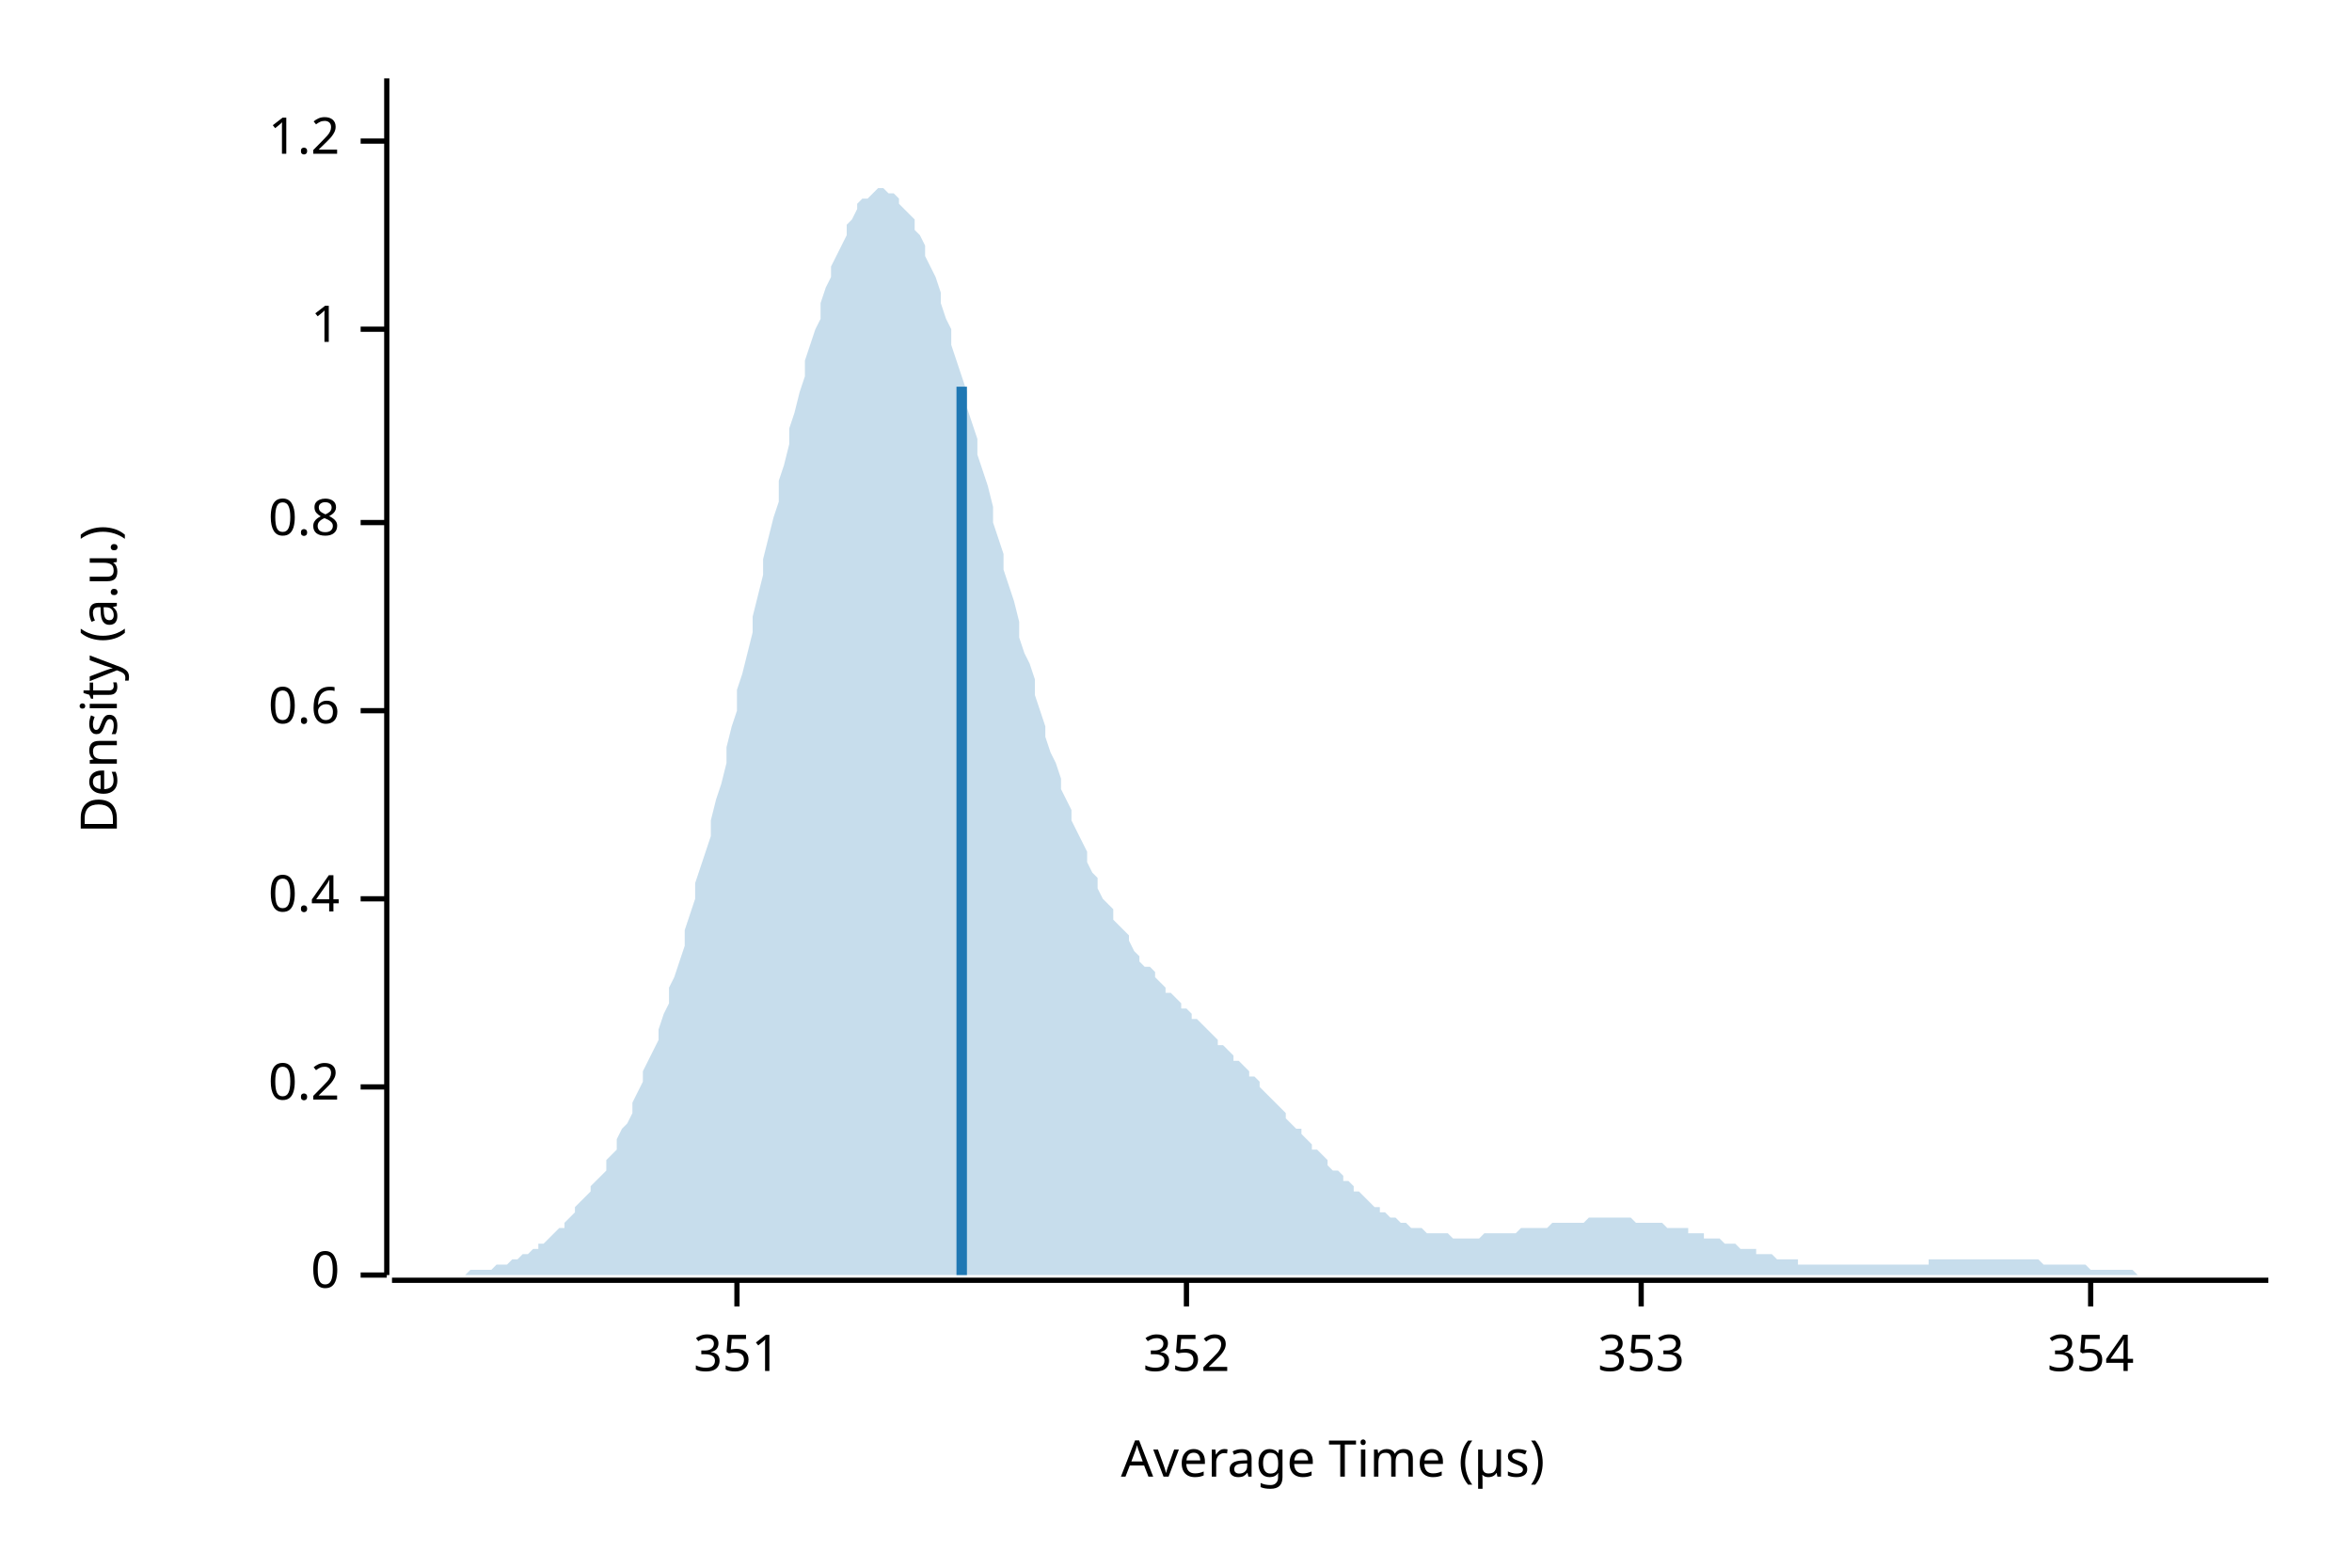
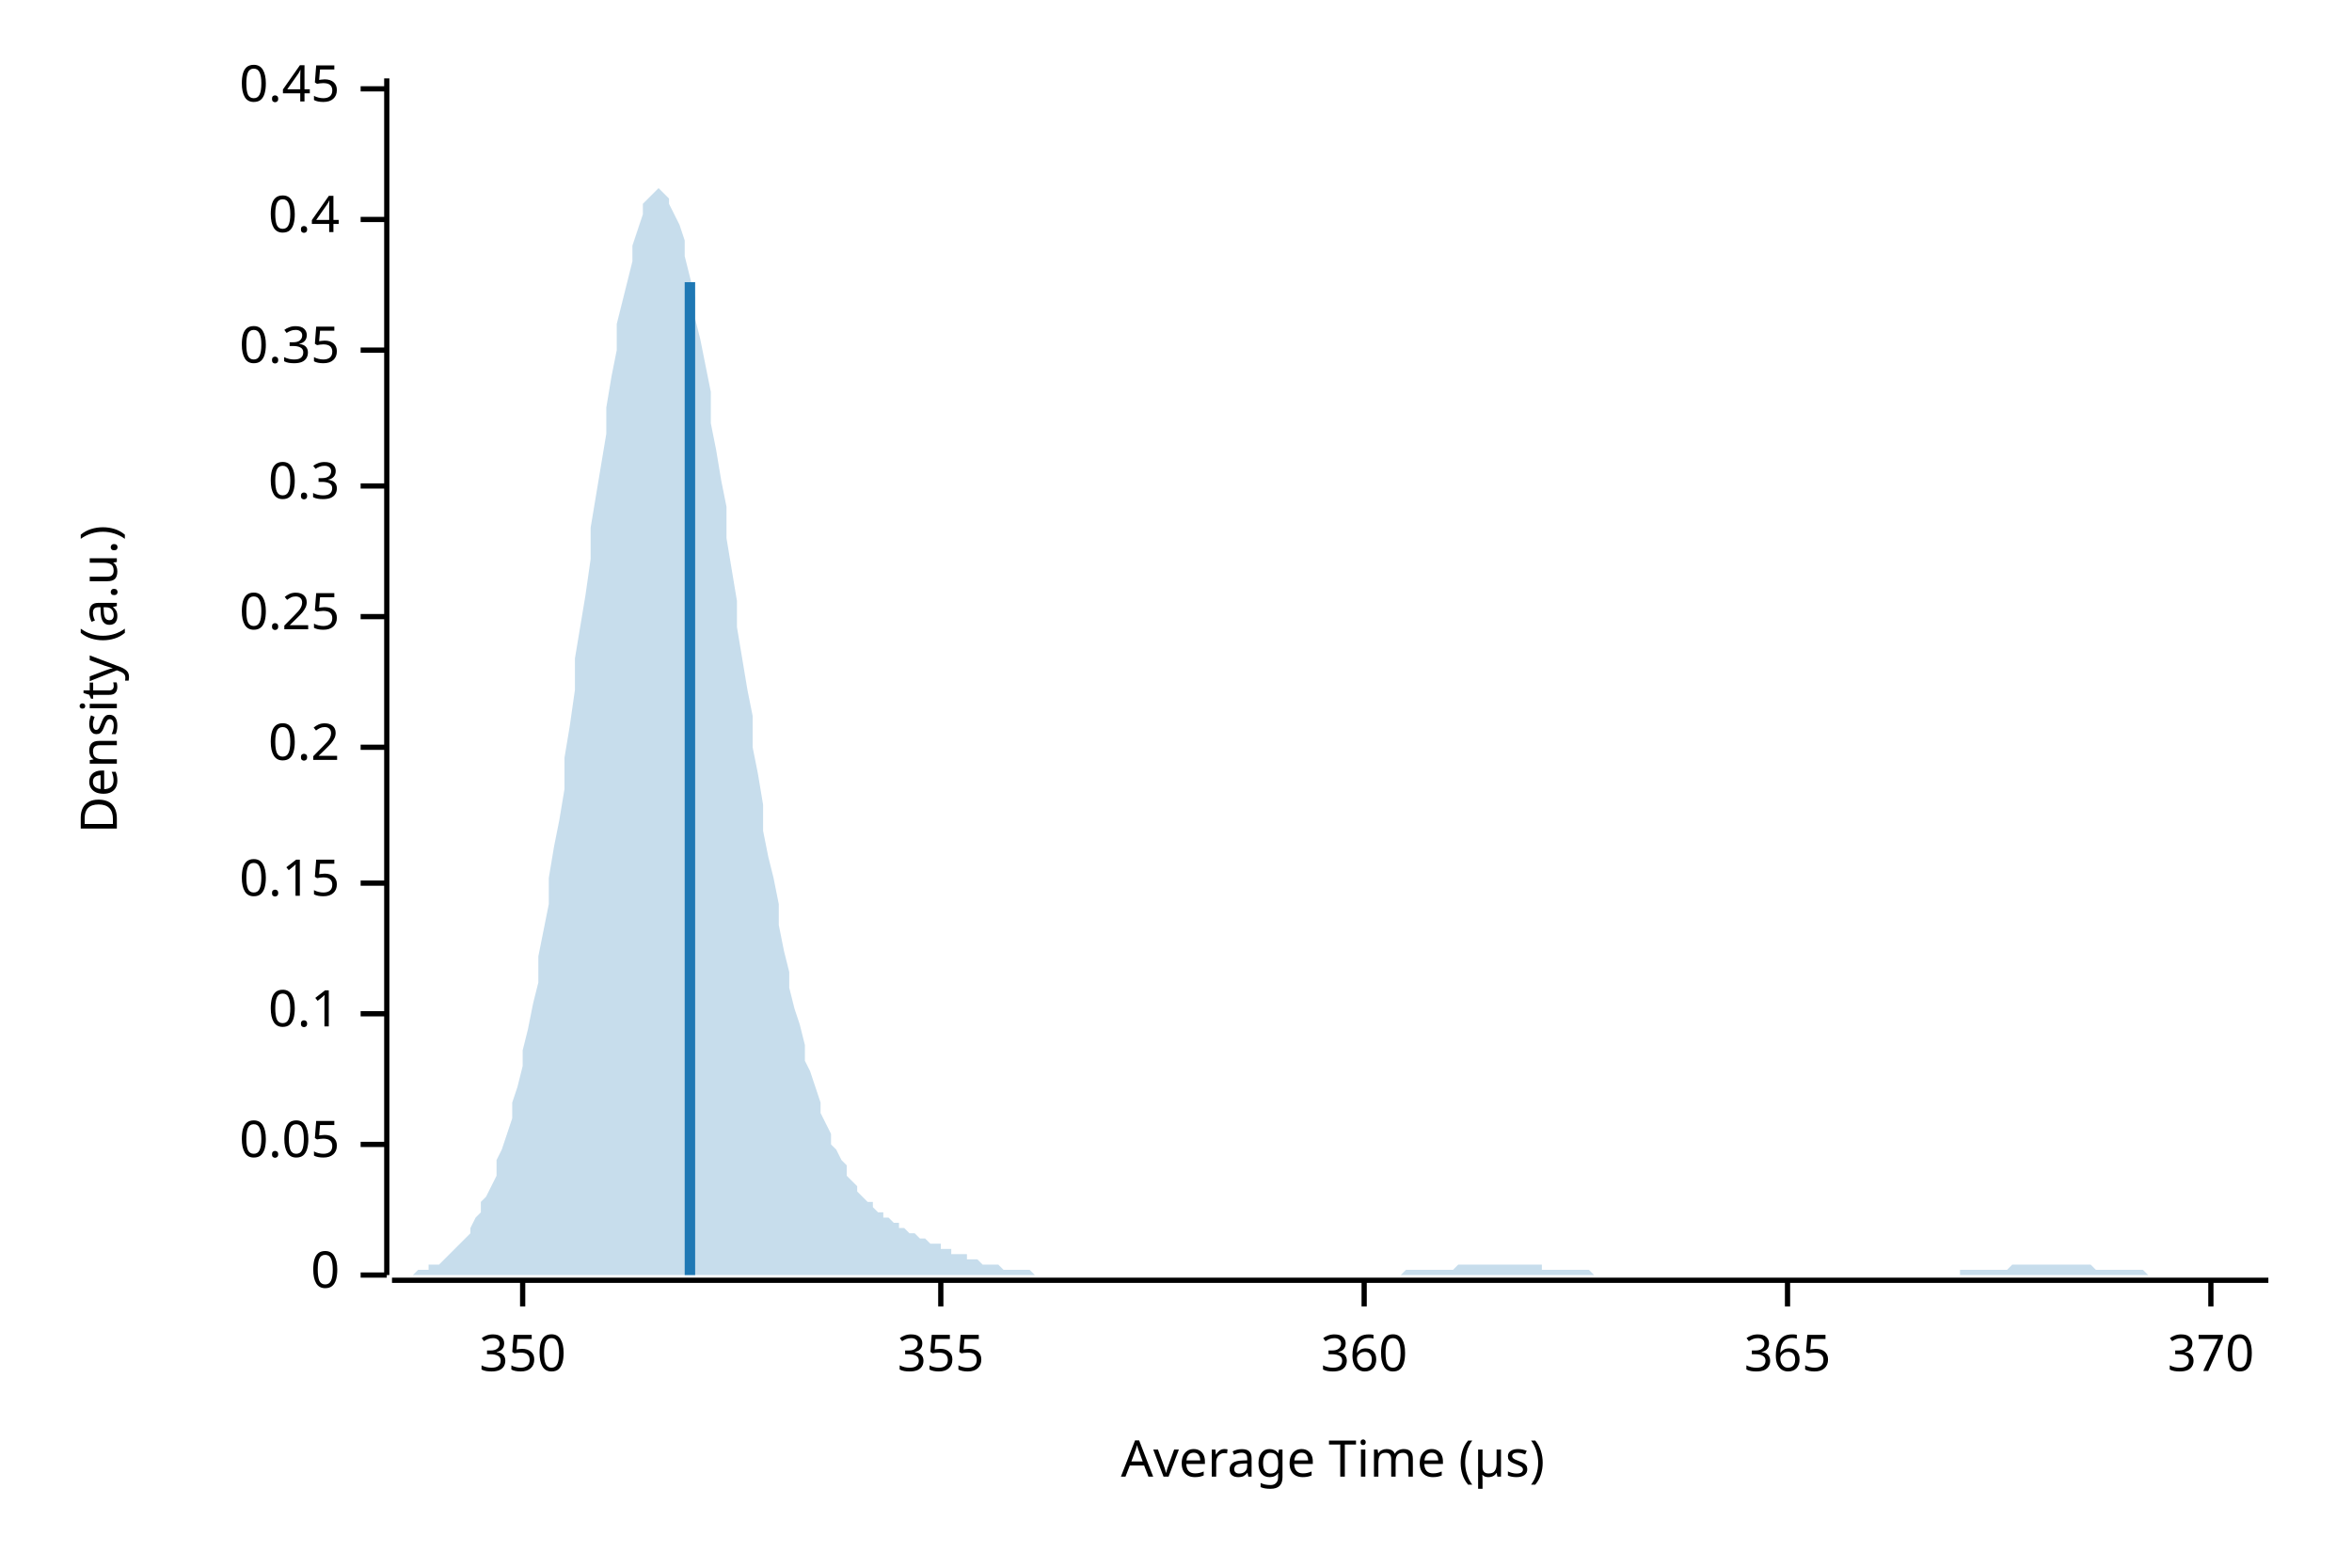
<svg xmlns="http://www.w3.org/2000/svg" width="450" height="300" viewBox="0 0 450 300">
  <text x="15" y="130" dy="0.76em" text-anchor="middle" font-family="sans-serif" font-size="9.677" opacity="1" fill="#000000" transform="rotate(270, 15, 130)">
Density (a.u.)
</text>
  <text x="255" y="285" dy="-0.5ex" text-anchor="middle" font-family="sans-serif" font-size="9.677" opacity="1" fill="#000000">
Average Time (µs)
</text>
  <polyline fill="none" opacity="1" stroke="#000000" stroke-width="1" points="74,15 74,244 " />
  <text x="65" y="244" dy="0.5ex" text-anchor="end" font-family="sans-serif" font-size="9.677" opacity="1" fill="#000000">
0
</text>
  <polyline fill="none" opacity="1" stroke="#000000" stroke-width="1" points="69,244 74,244 " />
-   <text x="65" y="208" dy="0.5ex" text-anchor="end" font-family="sans-serif" font-size="9.677" opacity="1" fill="#000000">
+   <text x="65" y="219" dy="0.5ex" text-anchor="end" font-family="sans-serif" font-size="9.677" opacity="1" fill="#000000">
+ 0.05
+ </text>
+   <polyline fill="none" opacity="1" stroke="#000000" stroke-width="1" points="69,219 74,219 " />
+   <text x="65" y="194" dy="0.5ex" text-anchor="end" font-family="sans-serif" font-size="9.677" opacity="1" fill="#000000">
+ 0.1
+ </text>
+   <polyline fill="none" opacity="1" stroke="#000000" stroke-width="1" points="69,194 74,194 " />
+   <text x="65" y="169" dy="0.5ex" text-anchor="end" font-family="sans-serif" font-size="9.677" opacity="1" fill="#000000">
+ 0.15
+ </text>
+   <polyline fill="none" opacity="1" stroke="#000000" stroke-width="1" points="69,169 74,169 " />
+   <text x="65" y="143" dy="0.5ex" text-anchor="end" font-family="sans-serif" font-size="9.677" opacity="1" fill="#000000">
0.2
</text>
-   <polyline fill="none" opacity="1" stroke="#000000" stroke-width="1" points="69,208 74,208 " />
-   <text x="65" y="172" dy="0.5ex" text-anchor="end" font-family="sans-serif" font-size="9.677" opacity="1" fill="#000000">
+   <polyline fill="none" opacity="1" stroke="#000000" stroke-width="1" points="69,143 74,143 " />
+   <text x="65" y="118" dy="0.5ex" text-anchor="end" font-family="sans-serif" font-size="9.677" opacity="1" fill="#000000">
+ 0.25
+ </text>
+   <polyline fill="none" opacity="1" stroke="#000000" stroke-width="1" points="69,118 74,118 " />
+   <text x="65" y="93" dy="0.5ex" text-anchor="end" font-family="sans-serif" font-size="9.677" opacity="1" fill="#000000">
+ 0.3
+ </text>
+   <polyline fill="none" opacity="1" stroke="#000000" stroke-width="1" points="69,93 74,93 " />
+   <text x="65" y="67" dy="0.5ex" text-anchor="end" font-family="sans-serif" font-size="9.677" opacity="1" fill="#000000">
+ 0.35
+ </text>
+   <polyline fill="none" opacity="1" stroke="#000000" stroke-width="1" points="69,67 74,67 " />
+   <text x="65" y="42" dy="0.5ex" text-anchor="end" font-family="sans-serif" font-size="9.677" opacity="1" fill="#000000">
0.4
</text>
-   <polyline fill="none" opacity="1" stroke="#000000" stroke-width="1" points="69,172 74,172 " />
-   <text x="65" y="136" dy="0.5ex" text-anchor="end" font-family="sans-serif" font-size="9.677" opacity="1" fill="#000000">
- 0.6
+   <polyline fill="none" opacity="1" stroke="#000000" stroke-width="1" points="69,42 74,42 " />
+   <text x="65" y="17" dy="0.5ex" text-anchor="end" font-family="sans-serif" font-size="9.677" opacity="1" fill="#000000">
+ 0.45
</text>
-   <polyline fill="none" opacity="1" stroke="#000000" stroke-width="1" points="69,136 74,136 " />
-   <text x="65" y="100" dy="0.5ex" text-anchor="end" font-family="sans-serif" font-size="9.677" opacity="1" fill="#000000">
- 0.8
+   <polyline fill="none" opacity="1" stroke="#000000" stroke-width="1" points="69,17 74,17 " />
+   <polyline fill="none" opacity="1" stroke="#000000" stroke-width="1" points="75,245 434,245 " />
+   <text x="100" y="255" dy="0.76em" text-anchor="middle" font-family="sans-serif" font-size="9.677" opacity="1" fill="#000000">
+ 350
</text>
-   <polyline fill="none" opacity="1" stroke="#000000" stroke-width="1" points="69,100 74,100 " />
-   <text x="65" y="63" dy="0.5ex" text-anchor="end" font-family="sans-serif" font-size="9.677" opacity="1" fill="#000000">
- 1
+   <polyline fill="none" opacity="1" stroke="#000000" stroke-width="1" points="100,245 100,250 " />
+   <text x="180" y="255" dy="0.76em" text-anchor="middle" font-family="sans-serif" font-size="9.677" opacity="1" fill="#000000">
+ 355
</text>
-   <polyline fill="none" opacity="1" stroke="#000000" stroke-width="1" points="69,63 74,63 " />
-   <text x="65" y="27" dy="0.5ex" text-anchor="end" font-family="sans-serif" font-size="9.677" opacity="1" fill="#000000">
- 1.2
+   <polyline fill="none" opacity="1" stroke="#000000" stroke-width="1" points="180,245 180,250 " />
+   <text x="261" y="255" dy="0.76em" text-anchor="middle" font-family="sans-serif" font-size="9.677" opacity="1" fill="#000000">
+ 360
</text>
-   <polyline fill="none" opacity="1" stroke="#000000" stroke-width="1" points="69,27 74,27 " />
-   <polyline fill="none" opacity="1" stroke="#000000" stroke-width="1" points="75,245 434,245 " />
-   <text x="141" y="255" dy="0.76em" text-anchor="middle" font-family="sans-serif" font-size="9.677" opacity="1" fill="#000000">
- 351
+   <polyline fill="none" opacity="1" stroke="#000000" stroke-width="1" points="261,245 261,250 " />
+   <text x="342" y="255" dy="0.76em" text-anchor="middle" font-family="sans-serif" font-size="9.677" opacity="1" fill="#000000">
+ 365
</text>
-   <polyline fill="none" opacity="1" stroke="#000000" stroke-width="1" points="141,245 141,250 " />
-   <text x="227" y="255" dy="0.76em" text-anchor="middle" font-family="sans-serif" font-size="9.677" opacity="1" fill="#000000">
- 352
+   <polyline fill="none" opacity="1" stroke="#000000" stroke-width="1" points="342,245 342,250 " />
+   <text x="423" y="255" dy="0.76em" text-anchor="middle" font-family="sans-serif" font-size="9.677" opacity="1" fill="#000000">
+ 370
</text>
-   <polyline fill="none" opacity="1" stroke="#000000" stroke-width="1" points="227,245 227,250 " />
-   <text x="314" y="255" dy="0.76em" text-anchor="middle" font-family="sans-serif" font-size="9.677" opacity="1" fill="#000000">
- 353
- </text>
-   <polyline fill="none" opacity="1" stroke="#000000" stroke-width="1" points="314,245 314,250 " />
-   <text x="400" y="255" dy="0.76em" text-anchor="middle" font-family="sans-serif" font-size="9.677" opacity="1" fill="#000000">
- 354
- </text>
-   <polyline fill="none" opacity="1" stroke="#000000" stroke-width="1" points="400,245 400,250 " />
-   <polygon opacity="0.25" fill="#1F78B4" points="75,244 75,244 76,244 77,244 77,244 78,244 79,244 80,244 80,244 81,244 82,244 82,244 83,244 84,244 85,244 85,244 86,244 87,244 87,244 88,244 89,244 90,243 90,243 91,243 92,243 92,243 93,243 94,243 95,242 95,242 96,242 97,242 98,241 98,241 99,241 100,240 100,240 101,240 102,239 103,239 103,238 104,238 105,237 105,237 106,236 107,235 108,235 108,234 109,233 110,232 110,231 111,230 112,229 113,228 113,227 114,226 115,225 116,224 116,222 117,221 118,220 118,218 119,216 120,215 121,213 121,211 122,209 123,207 123,205 124,203 125,201 126,199 126,197 127,194 128,192 128,189 129,187 130,184 131,181 131,178 132,175 133,172 133,169 134,166 135,163 136,160 136,157 137,153 138,150 139,146 139,143 140,139 141,136 141,132 142,129 143,125 144,121 144,118 145,114 146,110 146,107 147,103 148,99 149,96 149,92 150,89 151,85 151,82 152,79 153,75 154,72 154,69 155,66 156,63 157,61 157,58 158,55 159,53 159,51 160,49 161,47 162,45 162,43 163,42 164,40 164,39 165,38 166,38 167,37 167,37 168,36 169,36 169,36 170,37 171,37 172,38 172,39 173,40 174,41 175,42 175,44 176,45 177,47 177,49 178,51 179,53 180,56 180,58 181,61 182,63 182,66 183,69 184,72 185,75 185,78 186,81 187,84 187,87 188,90 189,93 190,97 190,100 191,103 192,106 192,109 193,112 194,115 195,119 195,122 196,125 197,127 198,130 198,133 199,136 200,139 200,141 201,144 202,146 203,149 203,151 204,153 205,155 205,157 206,159 207,161 208,163 208,165 209,167 210,168 210,170 211,172 212,173 213,174 213,176 214,177 215,178 216,179 216,180 217,182 218,183 218,184 219,185 220,185 221,186 221,187 222,188 223,189 223,190 224,190 225,191 226,192 226,193 227,193 228,194 228,195 229,195 230,196 231,197 231,197 232,198 233,199 233,200 234,200 235,201 236,202 236,203 237,203 238,204 239,205 239,206 240,206 241,207 241,208 242,209 243,210 244,211 244,211 245,212 246,213 246,214 247,215 248,216 249,216 249,217 250,218 251,219 251,220 252,220 253,221 254,222 254,223 255,224 256,224 257,225 257,226 258,226 259,227 259,228 260,228 261,229 262,230 262,230 263,231 264,231 264,232 265,232 266,233 267,233 267,233 268,234 269,234 269,234 270,235 271,235 272,235 272,235 273,236 274,236 275,236 275,236 276,236 277,236 277,236 278,237 279,237 280,237 280,237 281,237 282,237 282,237 283,237 284,236 285,236 285,236 286,236 287,236 287,236 288,236 289,236 290,236 290,236 291,235 292,235 292,235 293,235 294,235 295,235 295,235 296,235 297,234 298,234 298,234 299,234 300,234 300,234 301,234 302,234 303,234 303,234 304,233 305,233 305,233 306,233 307,233 308,233 308,233 309,233 310,233 310,233 311,233 312,233 313,234 313,234 314,234 315,234 316,234 316,234 317,234 318,234 318,234 319,235 320,235 321,235 321,235 322,235 323,235 323,236 324,236 325,236 326,236 326,237 327,237 328,237 328,237 329,237 330,238 331,238 331,238 332,238 333,239 333,239 334,239 335,239 336,239 336,240 337,240 338,240 339,240 339,240 340,241 341,241 341,241 342,241 343,241 344,241 344,242 345,242 346,242 346,242 347,242 348,242 349,242 349,242 350,242 351,242 351,242 352,242 353,242 354,242 354,242 355,242 356,242 357,242 357,242 358,242 359,242 359,242 360,242 361,242 362,242 362,242 363,242 364,242 364,242 365,242 366,242 367,242 367,242 368,242 369,242 369,241 370,241 371,241 372,241 372,241 373,241 374,241 375,241 375,241 376,241 377,241 377,241 378,241 379,241 380,241 380,241 381,241 382,241 382,241 383,241 384,241 385,241 385,241 386,241 387,241 387,241 388,241 389,241 390,241 390,241 391,242 392,242 392,242 393,242 394,242 395,242 395,242 396,242 397,242 398,242 398,242 399,242 400,243 400,243 401,243 402,243 403,243 403,243 404,243 405,243 405,243 406,243 407,243 408,243 408,243 409,244 410,244 410,244 411,244 412,244 413,244 413,244 414,244 415,244 416,244 416,244 417,244 418,244 418,244 419,244 420,244 421,244 421,244 422,244 423,244 423,244 424,244 425,244 426,244 426,244 427,244 428,244 428,244 429,244 430,244 431,244 431,244 432,244 433,244 434,244 434,244 75,244 " />
-   <polyline fill="none" opacity="1" stroke="#1F78B4" stroke-width="2" points="184,244 184,74 " />
+   <polyline fill="none" opacity="1" stroke="#000000" stroke-width="1" points="423,245 423,250 " />
+   <polygon opacity="0.25" fill="#1F78B4" points="75,244 75,244 76,244 77,244 77,244 78,244 79,244 80,243 80,243 81,243 82,243 82,242 83,242 84,242 85,241 85,241 86,240 87,239 87,239 88,238 89,237 90,236 90,235 91,233 92,232 92,230 93,229 94,227 95,225 95,222 96,220 97,217 98,214 98,211 99,208 100,204 100,201 101,197 102,192 103,188 103,183 104,178 105,173 105,168 106,162 107,157 108,151 108,145 109,139 110,132 110,126 111,120 112,114 113,107 113,101 114,95 115,89 116,83 116,78 117,72 118,67 118,62 119,58 120,54 121,50 121,47 122,44 123,41 123,39 124,38 125,37 126,36 126,36 127,37 128,38 128,39 129,41 130,43 131,46 131,49 132,53 133,57 133,61 134,65 135,70 136,75 136,81 137,86 138,92 139,97 139,103 140,109 141,115 141,120 142,126 143,132 144,137 144,143 145,148 146,154 146,159 147,164 148,168 149,173 149,177 150,182 151,186 151,189 152,193 153,196 154,200 154,203 155,205 156,208 157,211 157,213 158,215 159,217 159,219 160,220 161,222 162,223 162,225 163,226 164,227 164,228 165,229 166,230 167,230 167,231 168,232 169,232 169,233 170,233 171,234 172,234 172,235 173,235 174,236 175,236 175,236 176,237 177,237 177,237 178,238 179,238 180,238 180,239 181,239 182,239 182,240 183,240 184,240 185,240 185,241 186,241 187,241 187,241 188,242 189,242 190,242 190,242 191,242 192,243 192,243 193,243 194,243 195,243 195,243 196,243 197,243 198,244 198,244 199,244 200,244 200,244 201,244 202,244 203,244 203,244 204,244 205,244 205,244 206,244 207,244 208,244 208,244 209,244 210,244 210,244 211,244 212,244 213,244 213,244 214,244 215,244 216,244 216,244 217,244 218,244 218,244 219,244 220,244 221,244 221,244 222,244 223,244 223,244 224,244 225,244 226,244 226,244 227,244 228,244 228,244 229,244 230,244 231,244 231,244 232,244 233,244 233,244 234,244 235,244 236,244 236,244 237,244 238,244 239,244 239,244 240,244 241,244 241,244 242,244 243,244 244,244 244,244 245,244 246,244 246,244 247,244 248,244 249,244 249,244 250,244 251,244 251,244 252,244 253,244 254,244 254,244 255,244 256,244 257,244 257,244 258,244 259,244 259,244 260,244 261,244 262,244 262,244 263,244 264,244 264,244 265,244 266,244 267,244 267,244 268,244 269,243 269,243 270,243 271,243 272,243 272,243 273,243 274,243 275,243 275,243 276,243 277,243 277,243 278,243 279,242 280,242 280,242 281,242 282,242 282,242 283,242 284,242 285,242 285,242 286,242 287,242 287,242 288,242 289,242 290,242 290,242 291,242 292,242 292,242 293,242 294,242 295,242 295,243 296,243 297,243 298,243 298,243 299,243 300,243 300,243 301,243 302,243 303,243 303,243 304,243 305,244 305,244 306,244 307,244 308,244 308,244 309,244 310,244 310,244 311,244 312,244 313,244 313,244 314,244 315,244 316,244 316,244 317,244 318,244 318,244 319,244 320,244 321,244 321,244 322,244 323,244 323,244 324,244 325,244 326,244 326,244 327,244 328,244 328,244 329,244 330,244 331,244 331,244 332,244 333,244 333,244 334,244 335,244 336,244 336,244 337,244 338,244 339,244 339,244 340,244 341,244 341,244 342,244 343,244 344,244 344,244 345,244 346,244 346,244 347,244 348,244 349,244 349,244 350,244 351,244 351,244 352,244 353,244 354,244 354,244 355,244 356,244 357,244 357,244 358,244 359,244 359,244 360,244 361,244 362,244 362,244 363,244 364,244 364,244 365,244 366,244 367,244 367,244 368,244 369,244 369,244 370,244 371,244 372,244 372,244 373,244 374,244 375,244 375,243 376,243 377,243 377,243 378,243 379,243 380,243 380,243 381,243 382,243 382,243 383,243 384,243 385,242 385,242 386,242 387,242 387,242 388,242 389,242 390,242 390,242 391,242 392,242 392,242 393,242 394,242 395,242 395,242 396,242 397,242 398,242 398,242 399,242 400,242 400,242 401,243 402,243 403,243 403,243 404,243 405,243 405,243 406,243 407,243 408,243 408,243 409,243 410,243 410,243 411,244 412,244 413,244 413,244 414,244 415,244 416,244 416,244 417,244 418,244 418,244 419,244 420,244 421,244 421,244 422,244 423,244 423,244 424,244 425,244 426,244 426,244 427,244 428,244 428,244 429,244 430,244 431,244 431,244 432,244 433,244 434,244 434,244 75,244 " />
+   <polyline fill="none" opacity="1" stroke="#1F78B4" stroke-width="2" points="132,244 132,54 " />
</svg>
